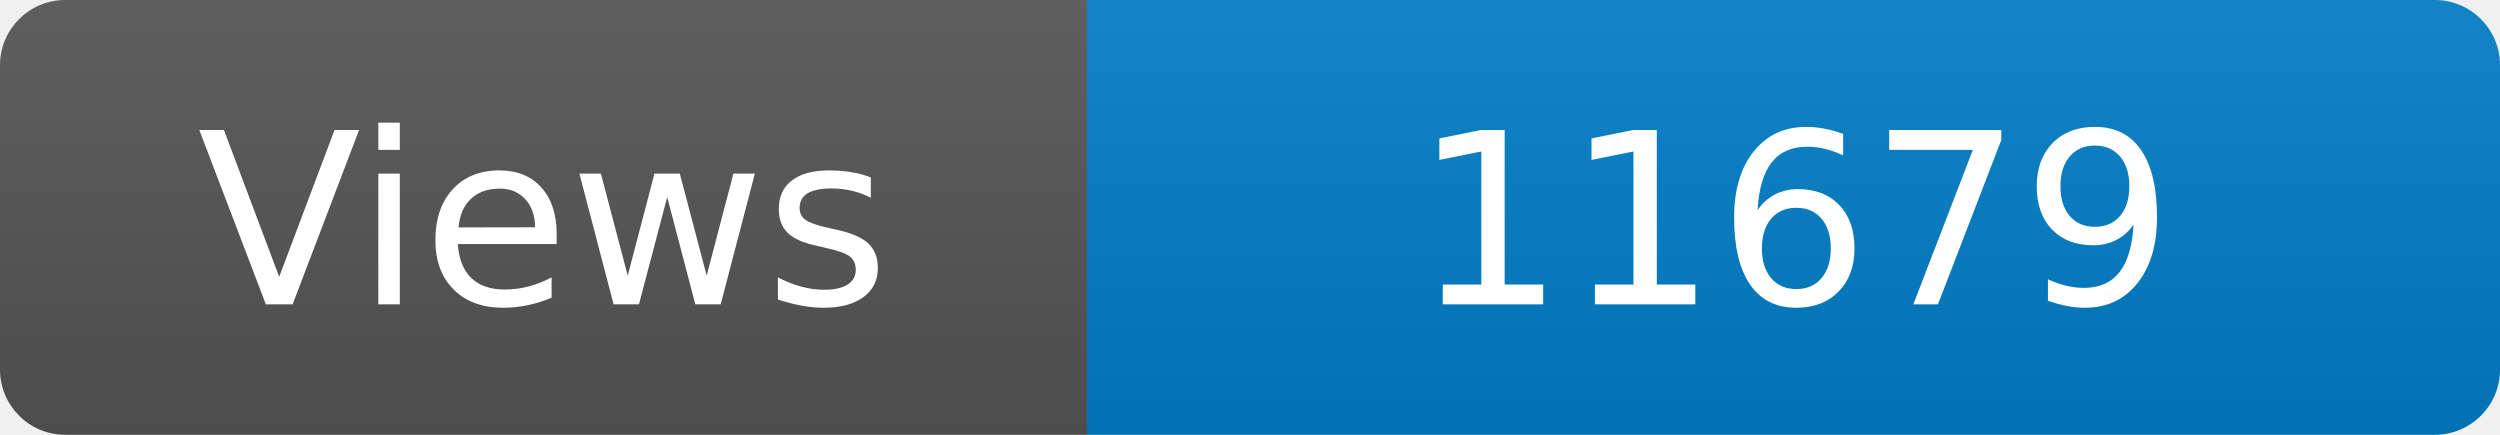
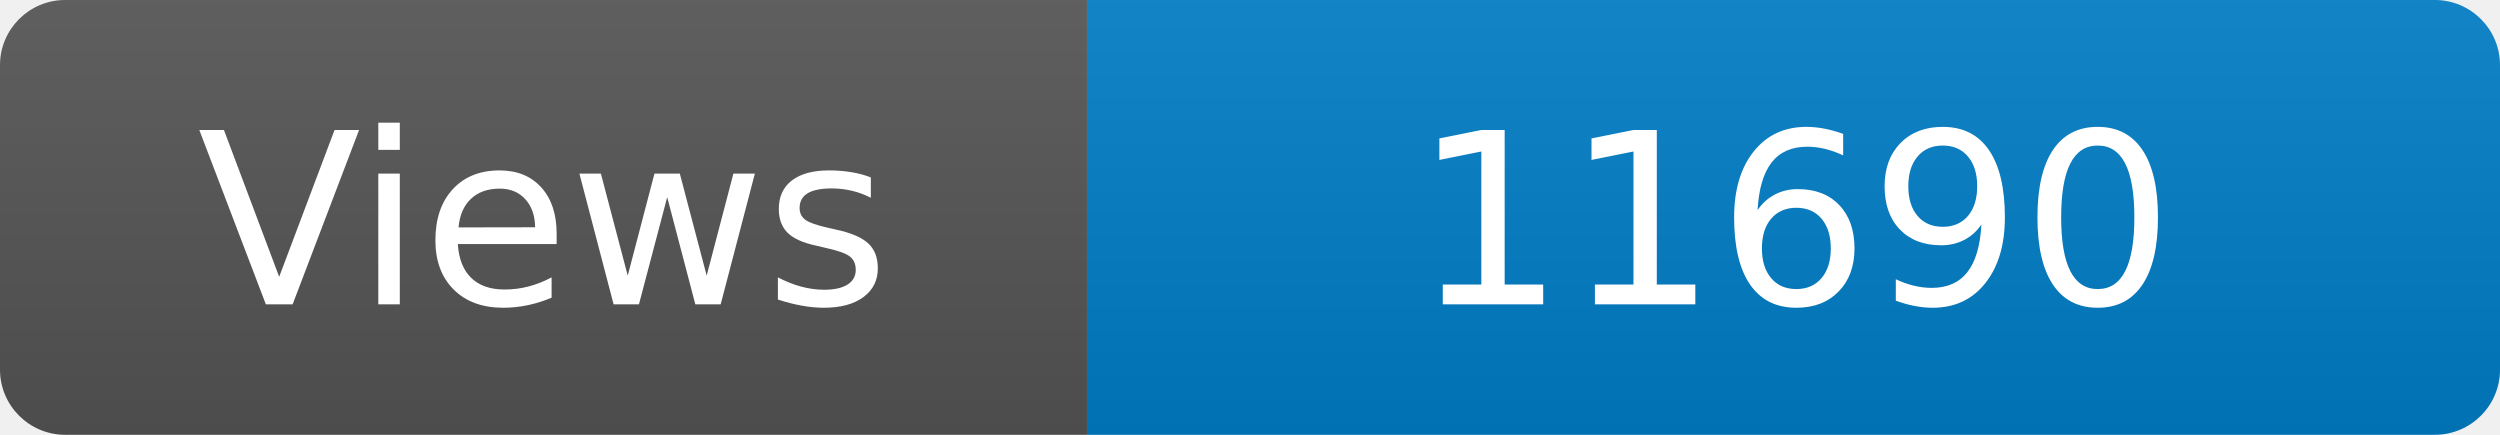
<svg xmlns="http://www.w3.org/2000/svg" width="115" height="20" role="img" aria-label="Maintained?: yes">
  <linearGradient id="s" x2="0" y2="100%">
    <stop offset="0" stop-color="#bbb" stop-opacity=".1" />
    <stop offset="1" stop-opacity=".1" />
  </linearGradient>
  <clipPath id="r">
    <rect width="115" height="20" rx="3" fill="#fff" />
  </clipPath>
  <g clip-path="url(#r)">
    <rect width="50" height="20" fill="#555" />
    <rect x="50" width="160" height="20" fill="#007ec6" />
    <rect width="115" height="20" fill="url(#s)" />
  </g>
  <g fill="#fff" text-anchor="middle" font-family="Verdana,Geneva,DejaVu Sans,sans-serif" font-size="110">
    <text x="250" y="140" transform="scale(.1)" fill="#fff">Views</text>
-     <text x="825" y="140" transform="scale(.1)" fill="#fff">11679</text>
+     <text x="825" y="140" transform="scale(.1)" fill="#fff">11690</text>
  </g>
</svg>
